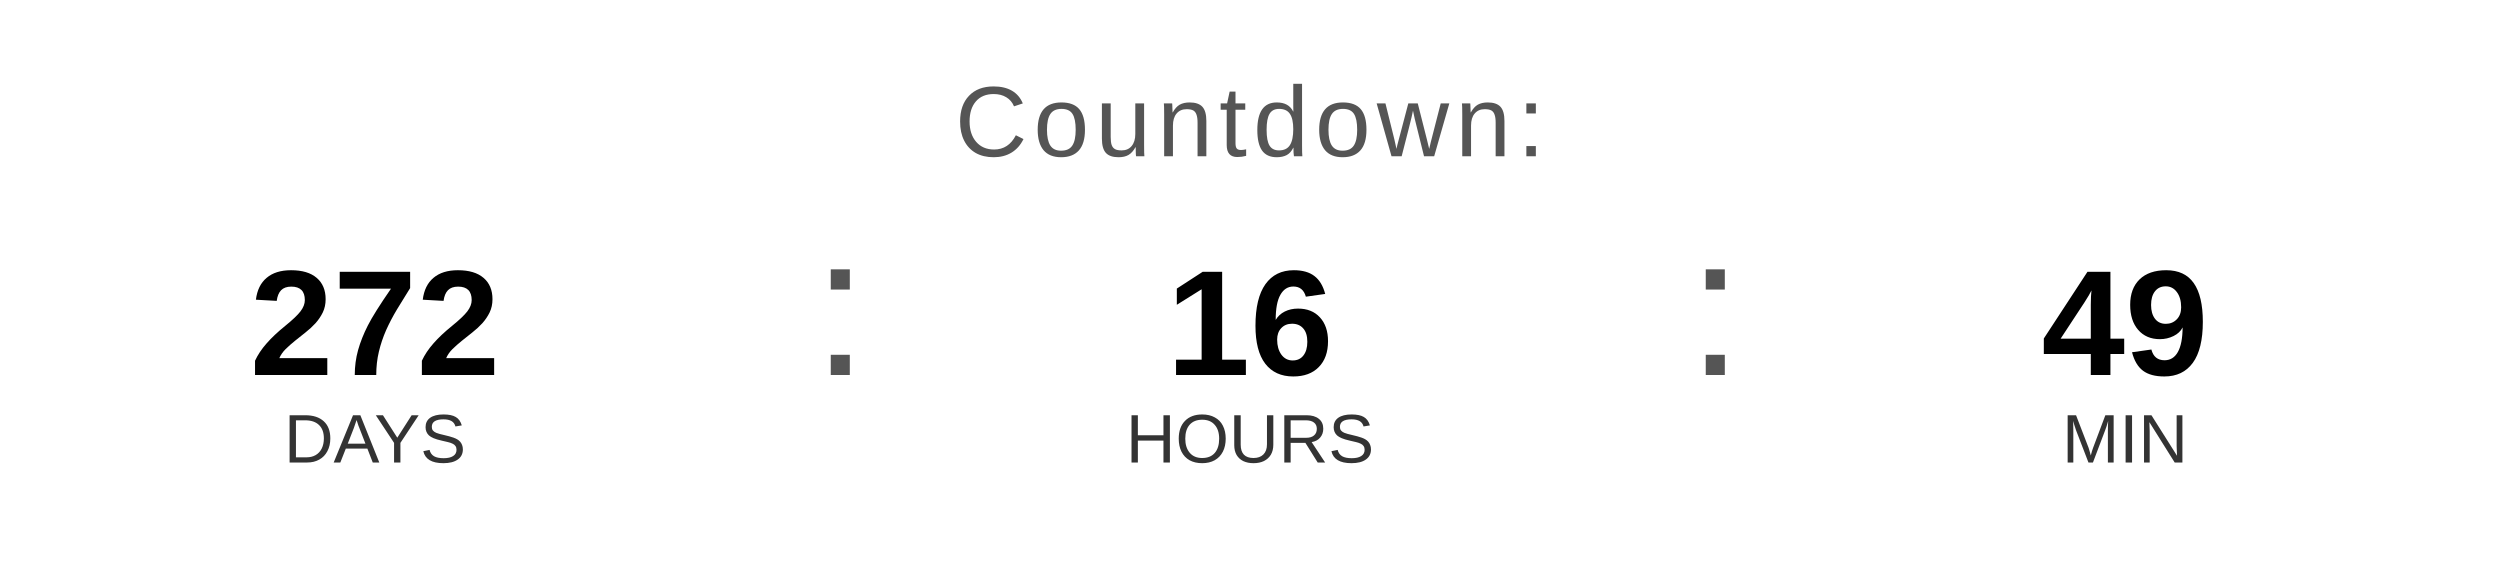
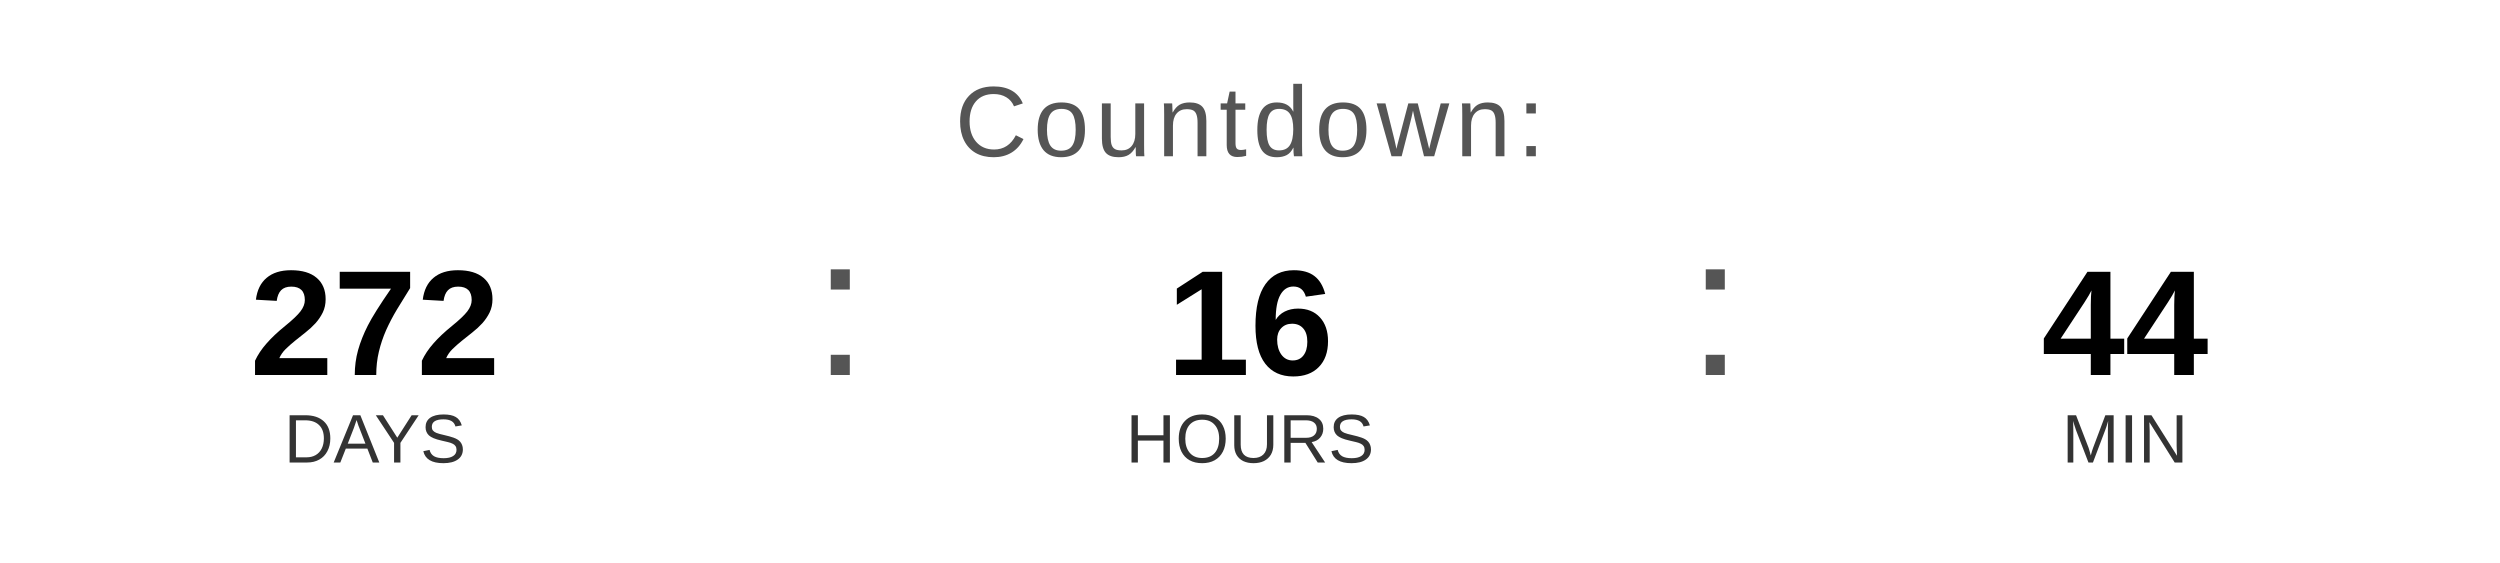
<svg xmlns="http://www.w3.org/2000/svg" width="400" height="90" viewBox="0 0 400 90">
  <text x="200" y="25" font-family="Arial, Helvetica, sans-serif" font-size="16" fill="#555555" text-anchor="middle" letter-spacing="1">
    Countdown:
  </text>
  <text x="60" y="60" font-family="Arial, Helvetica, sans-serif" font-size="24" font-weight="bold" fill="#000000" text-anchor="middle">272</text>
  <text x="60" y="74" font-family="Arial, Helvetica, sans-serif" font-size="11" fill="#333333" text-anchor="middle">DAYS</text>
  <text x="130" y="60" font-family="Arial, sans-serif" font-size="32" fill="#555555">:</text>
  <text x="200" y="60" font-family="Arial, Helvetica, sans-serif" font-size="24" font-weight="bold" fill="#000000" text-anchor="middle">16</text>
  <text x="200" y="74" font-family="Arial, Helvetica, sans-serif" font-size="11" fill="#333333" text-anchor="middle">HOURS</text>
  <text x="270" y="60" font-family="Arial, sans-serif" font-size="32" fill="#555555">:</text>
-   <text x="340" y="60" font-family="Arial, Helvetica, sans-serif" font-size="24" font-weight="bold" fill="#000000" text-anchor="middle">49</text>
+   <text x="340" y="60" font-family="Arial, Helvetica, sans-serif" font-size="24" font-weight="bold" fill="#000000" text-anchor="middle">44</text>
  <text x="340" y="74" font-family="Arial, Helvetica, sans-serif" font-size="11" fill="#333333" text-anchor="middle">MIN</text>
</svg>
